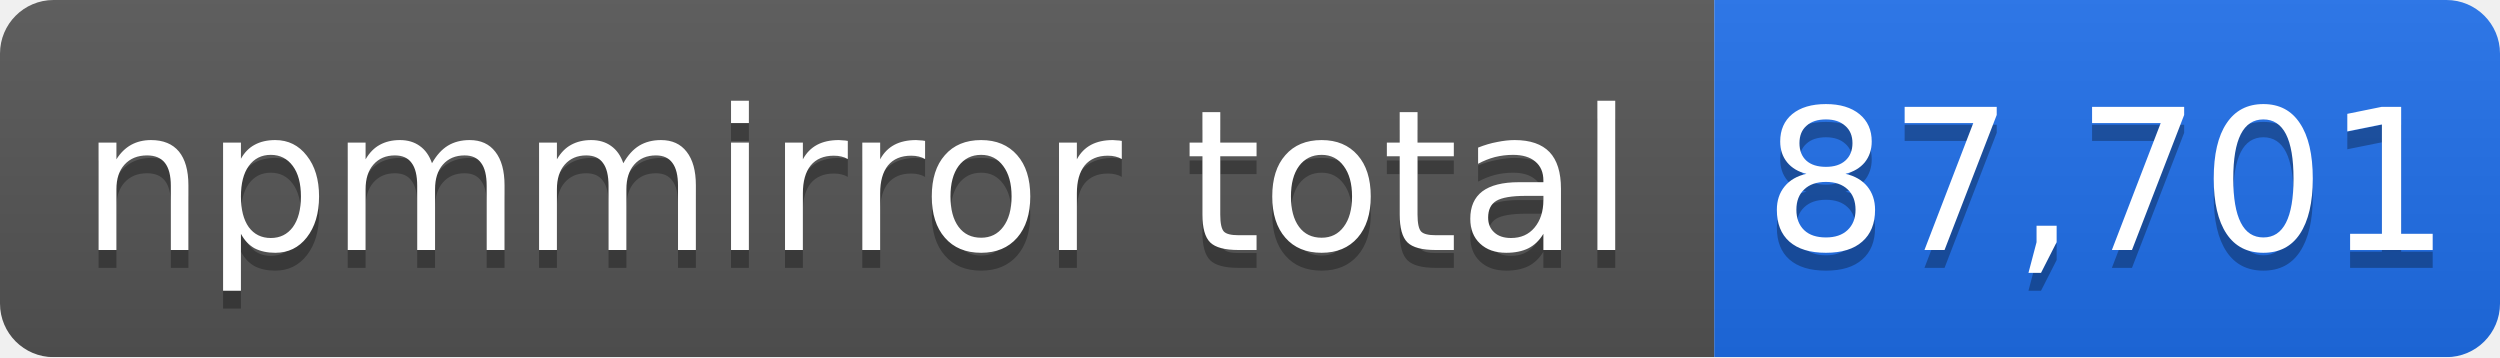
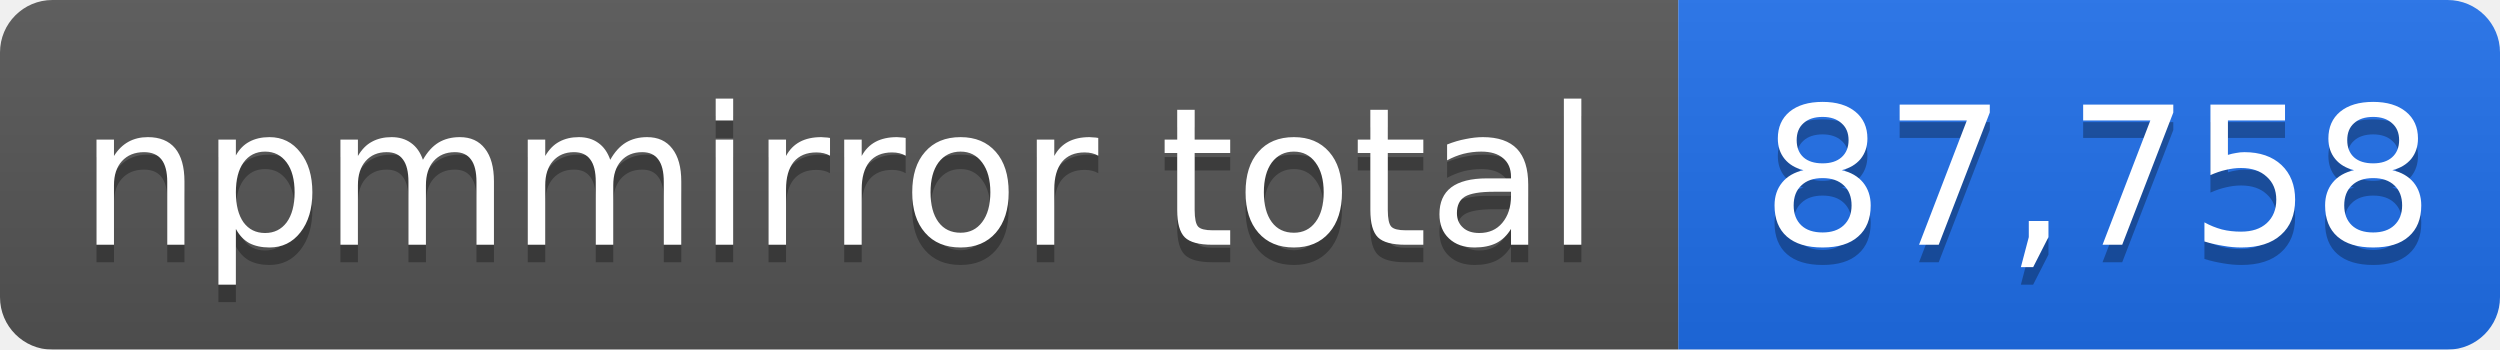
- <svg xmlns="http://www.w3.org/2000/svg" width="140" height="20" role="img" aria-label="npmmirror total: 87,701">
+ <svg xmlns="http://www.w3.org/2000/svg" width="143" height="20" role="img" aria-label="npmmirror total: 87,758">
  <linearGradient id="s" x2="0" y2="100%">
    <stop offset="0" stop-color="#bbb" stop-opacity=".1" />
    <stop offset="1" stop-opacity=".1" />
  </linearGradient>
  <mask id="m">
-     <rect width="140" height="20" rx="3" fill="#fff" />
+     <rect width="143" height="20" rx="3" fill="#fff" />
  </mask>
  <g mask="url(#m)">
    <rect width="96" height="20" fill="#555" />
-     <rect x="96" width="44" height="20" fill="#1f6feb" />
-     <rect width="140" height="20" fill="url(#s)" />
+     <rect x="96" width="47" height="20" fill="#1f6feb" />
+     <rect width="143" height="20" fill="url(#s)" />
  </g>
  <g fill="#fff" text-anchor="middle" font-family="Verdana,Geneva,DejaVu Sans,sans-serif" font-size="11">
    <text x="48" y="15" fill="#010101" fill-opacity=".3">npmmirror total</text>
    <text x="48" y="14">npmmirror total</text>
-     <text x="118" y="15" fill="#010101" fill-opacity=".3">87,701</text>
-     <text x="118" y="14">87,701</text>
+     <text x="120" y="15" fill="#010101" fill-opacity=".3">87,758</text>
+     <text x="120" y="14">87,758</text>
  </g>
</svg>
